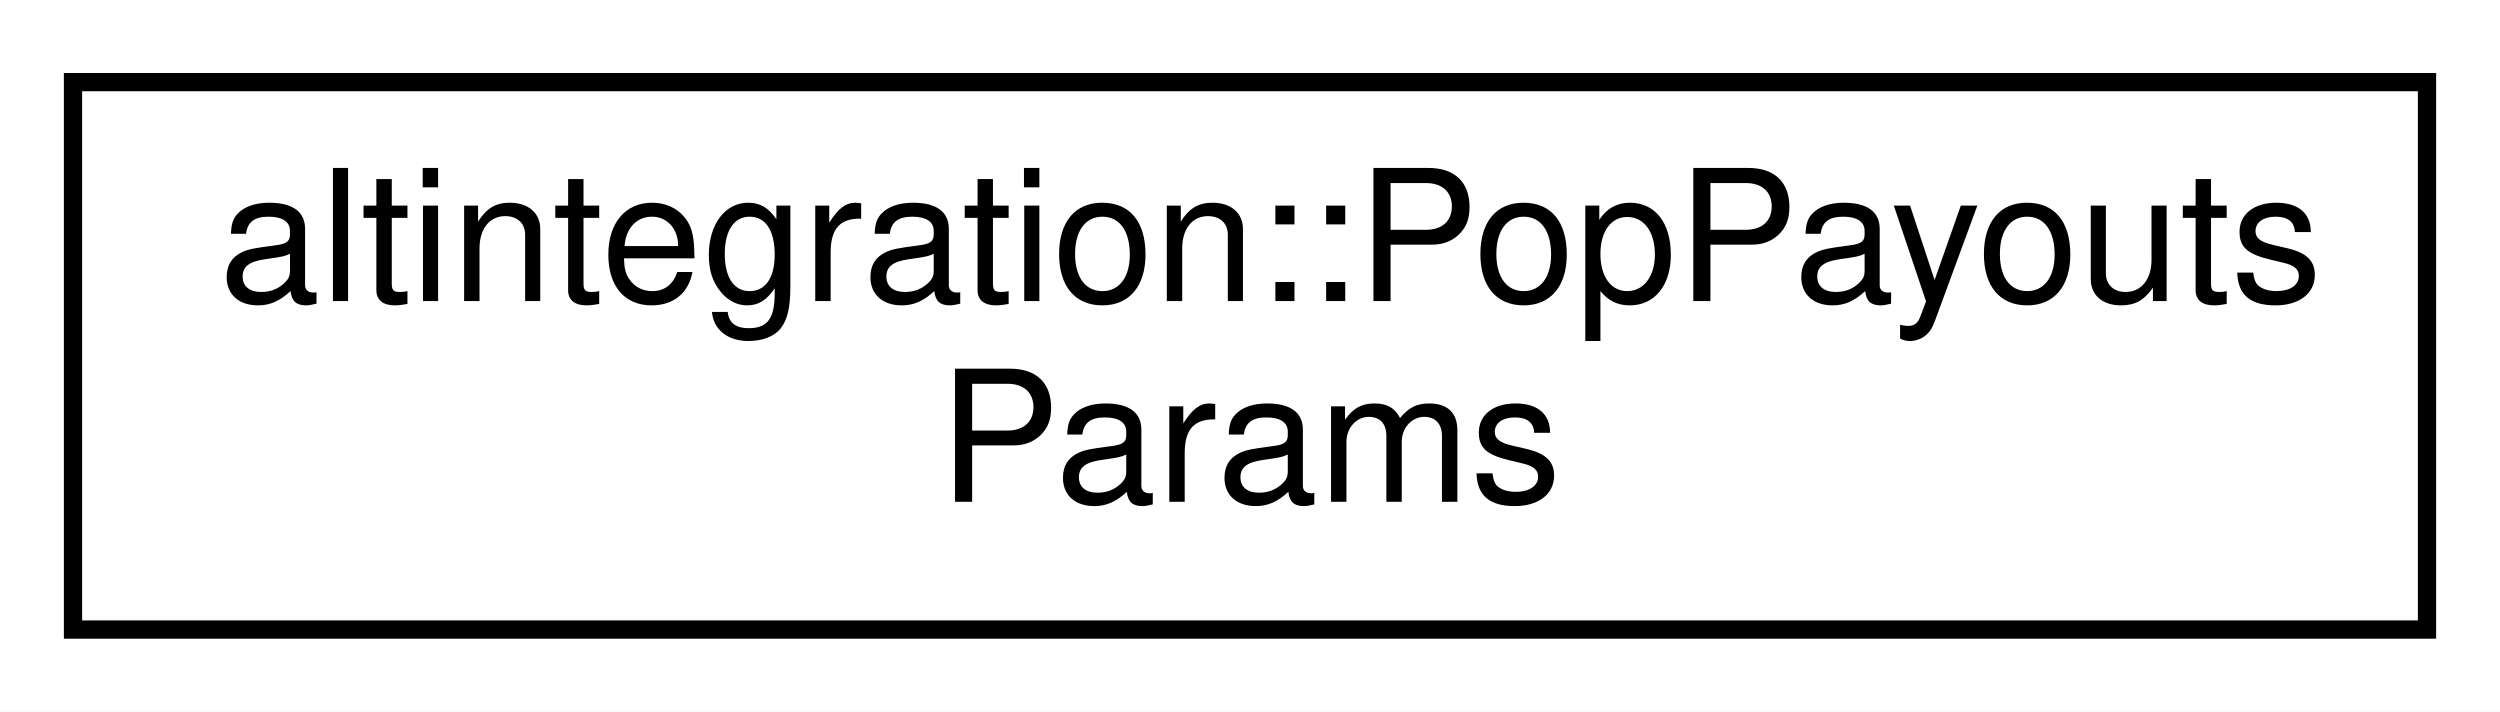
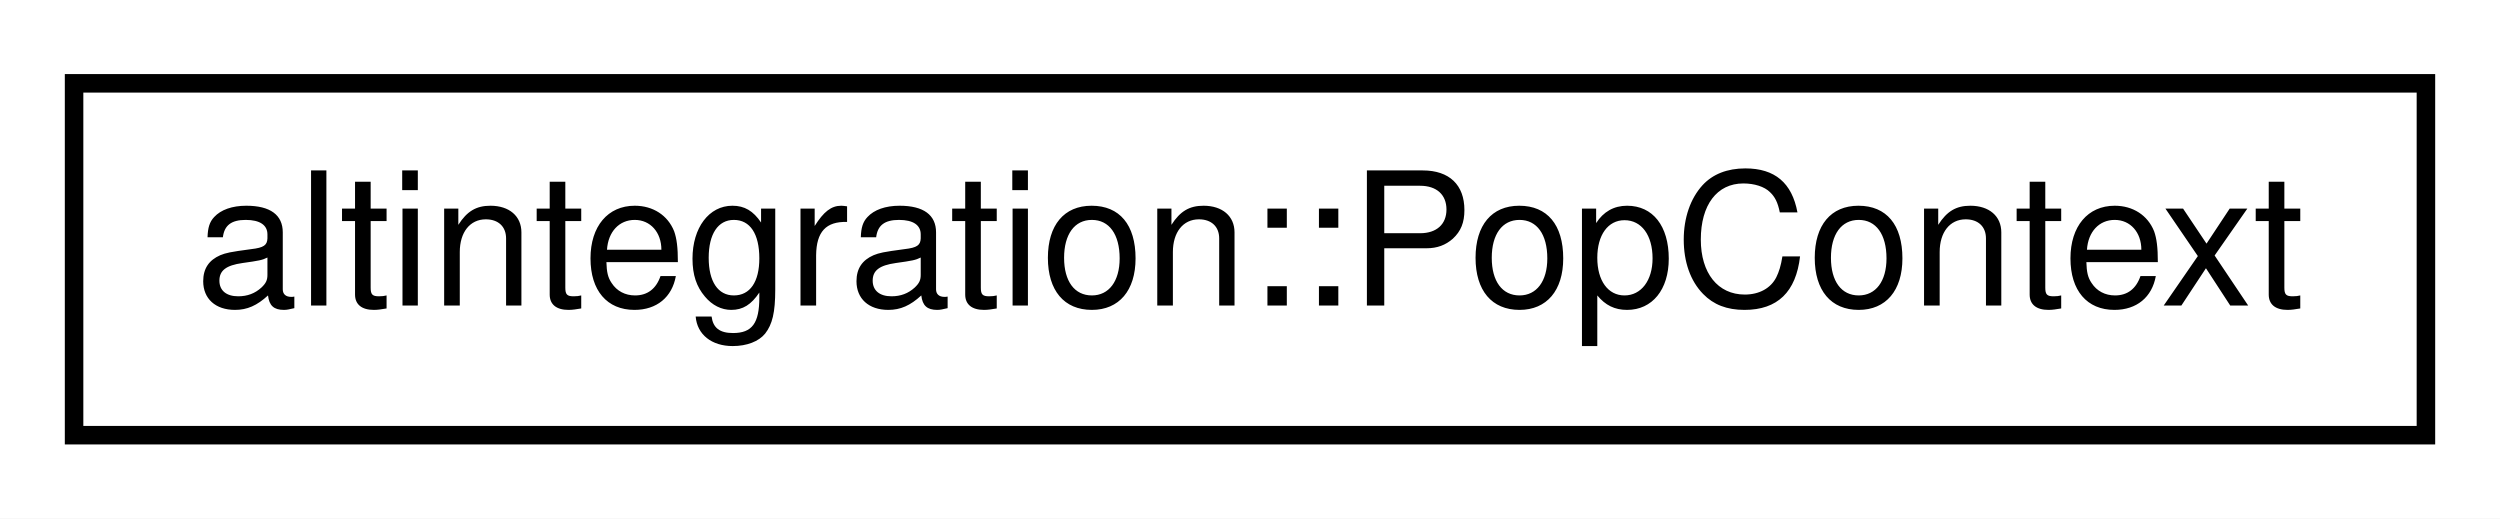
- <svg xmlns="http://www.w3.org/2000/svg" xmlns:xlink="http://www.w3.org/1999/xlink" width="137pt" height="39pt" viewBox="0.00 0.00 137.00 39.00">
-   <g id="graph0" class="graph" transform="scale(1 1) rotate(0) translate(4 35)">
-     <polygon fill="white" stroke="transparent" points="-4,4 -4,-35 133,-35 133,4 -4,4" />
+ <svg xmlns="http://www.w3.org/2000/svg" xmlns:xlink="http://www.w3.org/1999/xlink" width="135pt" height="28pt" viewBox="0.00 0.00 135.00 28.00">
+   <g id="graph0" class="graph" transform="scale(1 1) rotate(0) translate(4 24)">
+     <polygon fill="white" stroke="transparent" points="-4,4 -4,-24 131,-24 131,4 -4,4" />
    <g id="node1" class="node">
      <g id="a_node1">
-         <a xlink:href="structaltintegration_1_1PopPayoutsParams.html" target="_top" xlink:title="Defines config for POP payouts.">
-           <polygon fill="white" stroke="black" points="0,-0.5 0,-30.5 129,-30.5 129,-0.5 0,-0.5" />
-           <text text-anchor="start" x="8" y="-18.5" font-family="Helvetica,sans-Serif" font-size="10.00">altintegration::PopPayouts</text>
-           <text text-anchor="middle" x="64.5" y="-7.5" font-family="Helvetica,sans-Serif" font-size="10.00">Params</text>
+         <a xlink:href="structaltintegration_1_1PopContext.html" target="_top" xlink:title="Main entrypoint into the veriblock-pop library.">
+           <polygon fill="white" stroke="black" points="0,-0.5 0,-19.5 127,-19.5 127,-0.5 0,-0.5" />
+           <text text-anchor="middle" x="63.5" y="-7.5" font-family="Helvetica,sans-Serif" font-size="10.00">altintegration::PopContext</text>
        </a>
      </g>
    </g>
  </g>
</svg>
